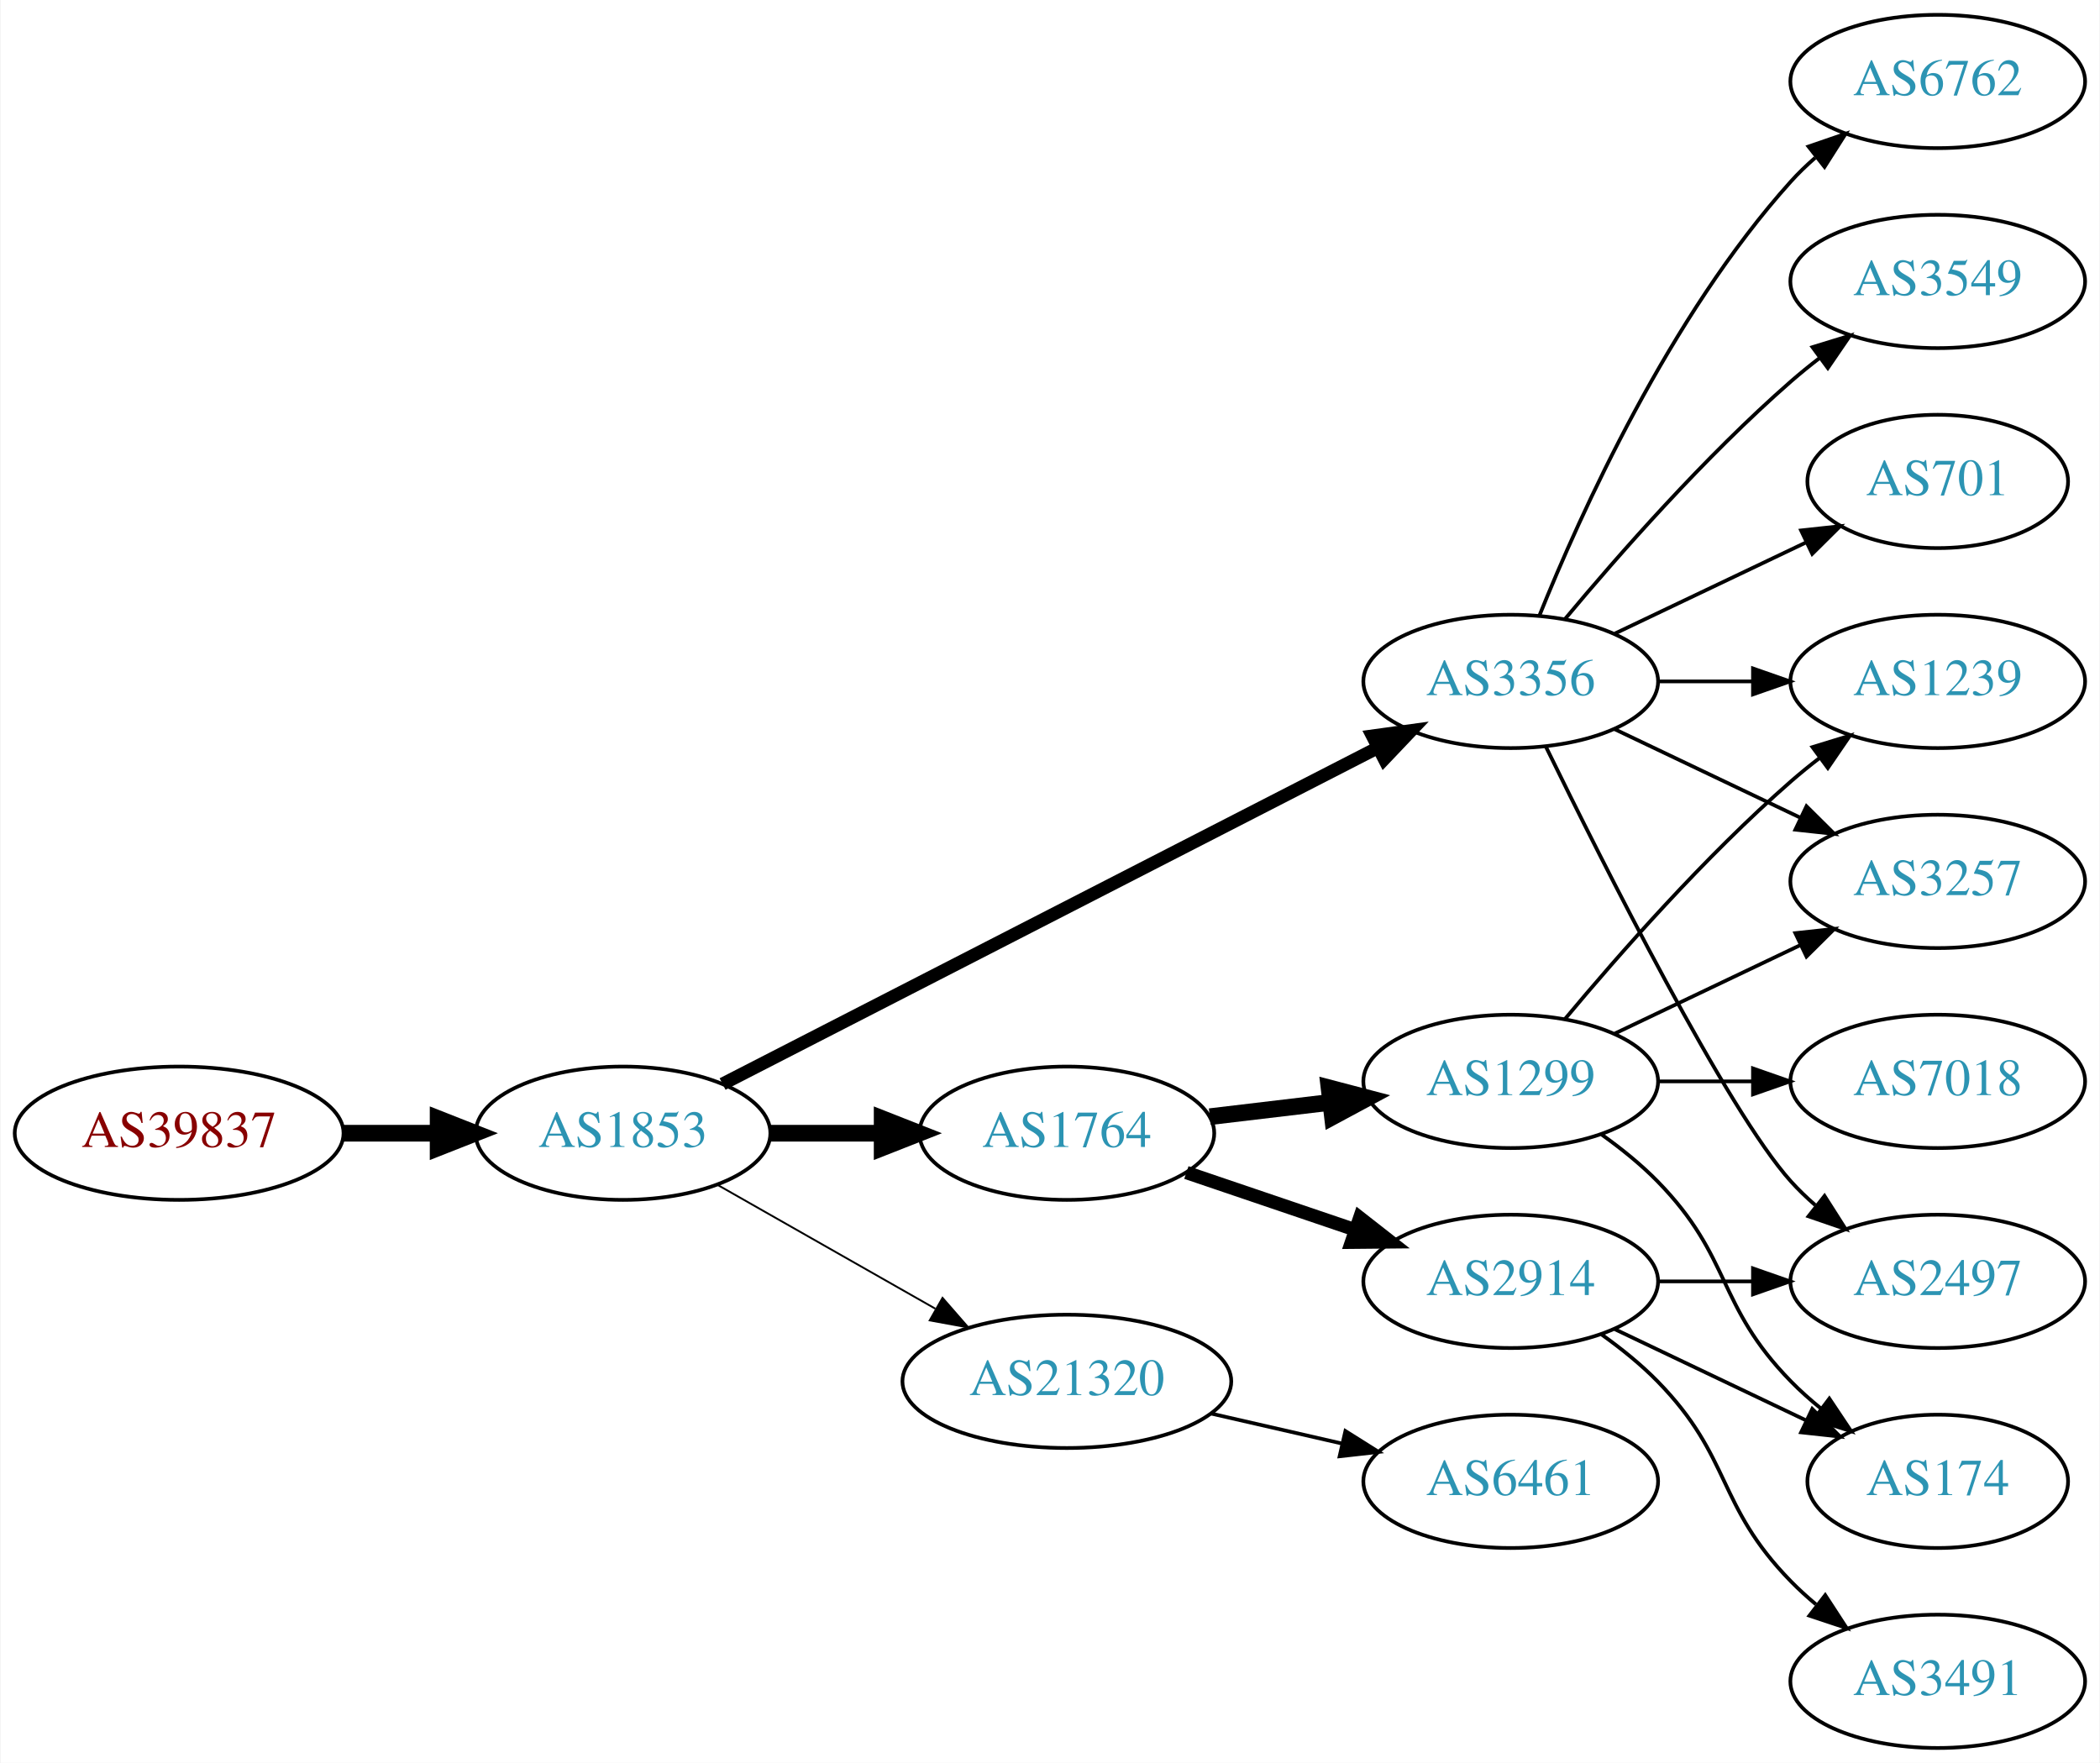
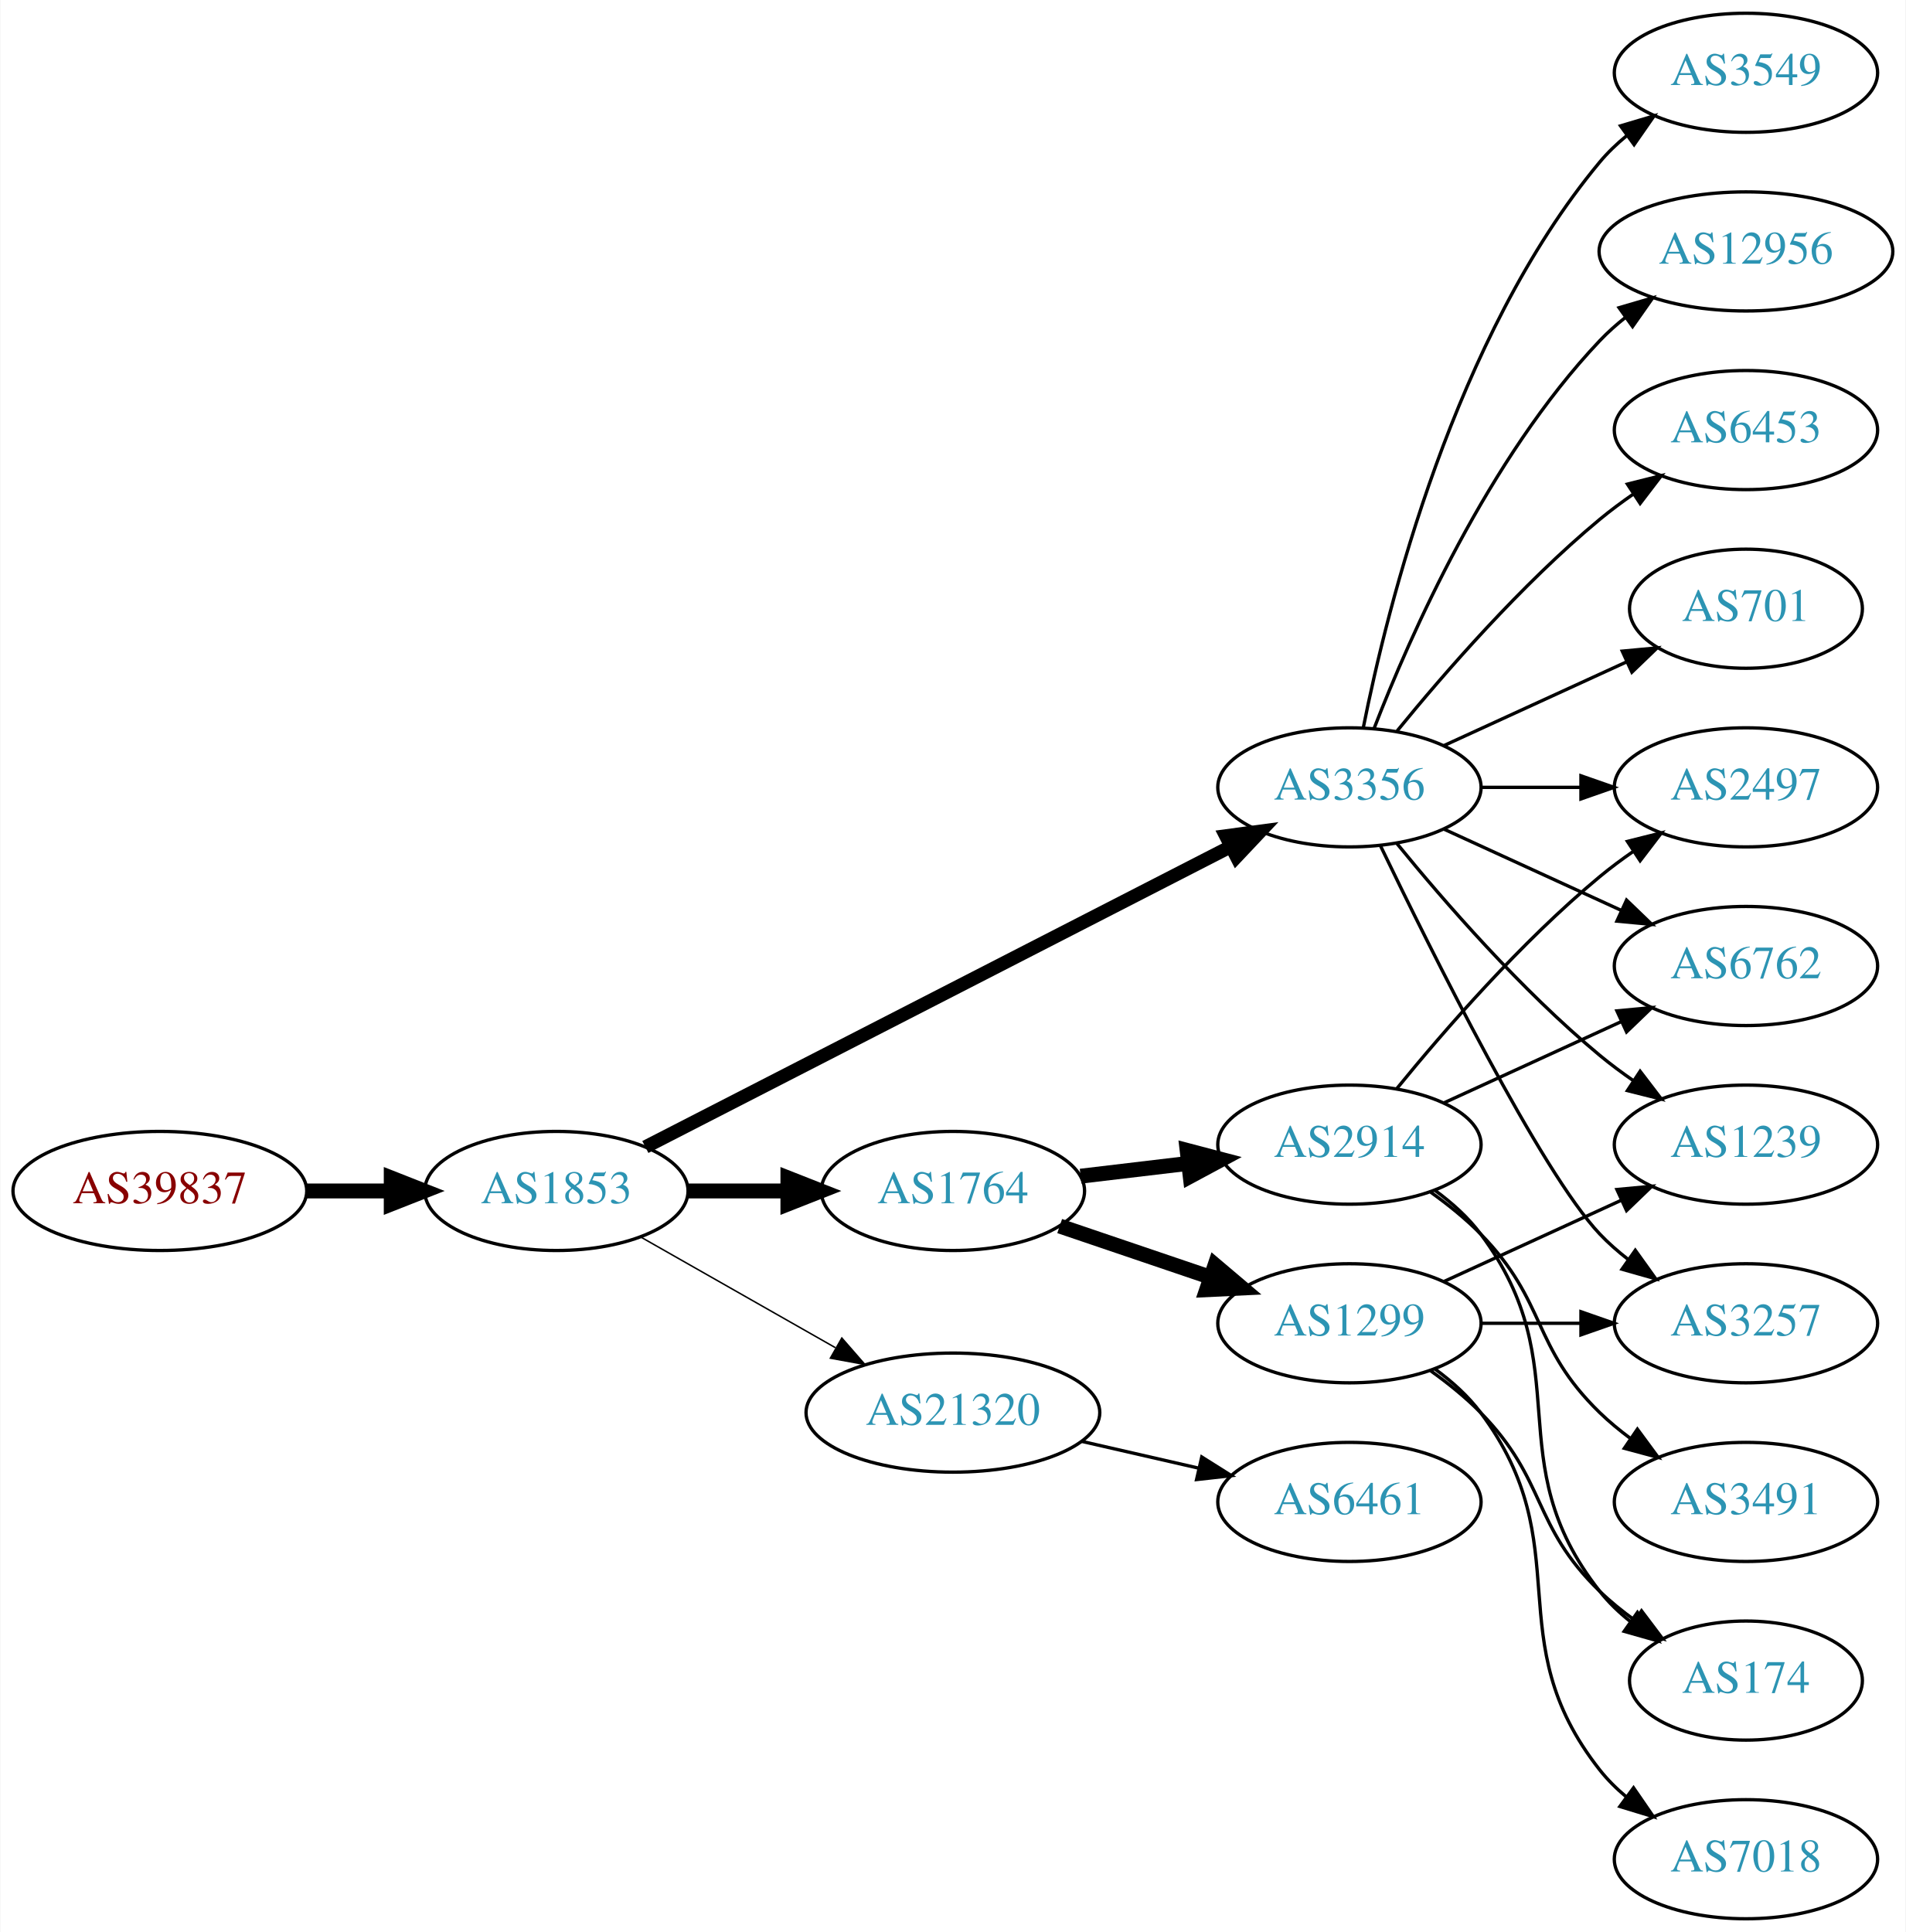
- <svg xmlns="http://www.w3.org/2000/svg" xmlns:xlink="http://www.w3.org/1999/xlink" width="567pt" height="476pt" viewBox="0.00 0.00 566.66 476.00">
-   <g id="graph0" class="graph" transform="scale(1 1) rotate(0) translate(4 472)">
-     <polygon fill="white" stroke="none" points="-4,4 -4,-472 562.663,-472 562.663,4 -4,4" />
+ <svg xmlns="http://www.w3.org/2000/svg" xmlns:xlink="http://www.w3.org/1999/xlink" width="576pt" height="584pt" viewBox="0.00 0.00 575.76 584.00">
+   <g id="graph0" class="graph" transform="scale(1 1) rotate(0) translate(4 580)">
+     <polygon fill="white" stroke="none" points="-4,4 -4,-580 571.762,-580 571.762,4 -4,4" />
    <g id="node1" class="node">
      <g id="a_node1">
        <a xlink:href="/asn/39837" xlink:title="AS39837 ~ MUR [AT]">
-           <ellipse fill="#ffffff" stroke="black" cx="44.196" cy="-166" rx="44.393" ry="18" />
-           <text text-anchor="middle" x="44.196" y="-162.3" font-family="Times,serif" font-size="14.00" fill="#880000">AS39837</text>
+           <ellipse fill="#ffffff" stroke="black" cx="44.196" cy="-220" rx="44.393" ry="18" />
+           <text text-anchor="middle" x="44.196" y="-216.3" font-family="Times,serif" font-size="14.00" fill="#880000">AS39837</text>
        </a>
      </g>
    </g>
    <g id="node2" class="node">
      <g id="a_node2">
        <a xlink:href="/asn/1853" xlink:title="AS1853 ~ ACOnet Backbone [AT]">
-           <ellipse fill="#ffffff" stroke="black" cx="164.039" cy="-166" rx="39.794" ry="18" />
-           <text text-anchor="middle" x="164.039" y="-162.3" font-family="Times,serif" font-size="14.00" fill="#2c94b3">AS1853</text>
+           <ellipse fill="#ffffff" stroke="black" cx="164.039" cy="-220" rx="39.794" ry="18" />
+           <text text-anchor="middle" x="164.039" y="-216.3" font-family="Times,serif" font-size="14.00" fill="#2c94b3">AS1853</text>
        </a>
      </g>
    </g>
    <g id="edge1" class="edge">
-       <path fill="none" stroke="black" stroke-width="4.5" d="M88.407,-166C96.72,-166 105.482,-166 113.965,-166" />
-       <polygon fill="black" stroke="black" stroke-width="4.5" points="114.123,-169.938 124.123,-166 114.123,-162.063 114.123,-169.938" />
+       <path fill="none" stroke="black" stroke-width="4.5" d="M88.407,-220C96.72,-220 105.482,-220 113.965,-220" />
+       <polygon fill="black" stroke="black" stroke-width="4.5" points="114.123,-223.938 124.123,-220 114.123,-216.063 114.123,-223.938" />
    </g>
    <g id="node3" class="node">
      <g id="a_node3">
        <a xlink:href="/asn/3356" xlink:title="AS3356 ~ Level 3 Parent, LLC [US]">
-           <ellipse fill="#ffffff" stroke="black" cx="403.724" cy="-288" rx="39.794" ry="18" />
-           <text text-anchor="middle" x="403.724" y="-284.3" font-family="Times,serif" font-size="14.00" fill="#2c94b3">AS3356</text>
+           <ellipse fill="#ffffff" stroke="black" cx="403.724" cy="-342" rx="39.794" ry="18" />
+           <text text-anchor="middle" x="403.724" y="-338.3" font-family="Times,serif" font-size="14.00" fill="#2c94b3">AS3356</text>
        </a>
      </g>
    </g>
    <g id="edge2" class="edge">
-       <path fill="none" stroke="black" stroke-width="3.5" d="M190.928,-179.288C233.791,-201.289 319.544,-245.305 367.75,-270.049" />
-       <polygon fill="black" stroke="black" stroke-width="3.5" points="366.372,-273.275 376.867,-274.728 369.569,-267.048 366.372,-273.275" />
+       <path fill="none" stroke="black" stroke-width="4.05" d="M190.928,-233.288C233.791,-255.289 319.544,-299.305 367.75,-324.049" />
+       <polygon fill="black" stroke="black" stroke-width="4.05" points="366.352,-327.314 376.867,-328.728 369.588,-321.009 366.352,-327.314" />
    </g>
    <g id="node4" class="node">
      <g id="a_node4">
        <a xlink:href="/asn/1764" xlink:title="AS1764 ~ NEXTLAYER-AS [AT]">
-           <ellipse fill="#ffffff" stroke="black" cx="283.881" cy="-166" rx="39.794" ry="18" />
-           <text text-anchor="middle" x="283.881" y="-162.3" font-family="Times,serif" font-size="14.00" fill="#2c94b3">AS1764</text>
+           <ellipse fill="#ffffff" stroke="black" cx="283.881" cy="-220" rx="39.794" ry="18" />
+           <text text-anchor="middle" x="283.881" y="-216.3" font-family="Times,serif" font-size="14.00" fill="#2c94b3">AS1764</text>
        </a>
      </g>
    </g>
    <g id="edge3" class="edge">
-       <path fill="none" stroke="black" stroke-width="4.5" d="M203.951,-166C213.505,-166 223.854,-166 233.817,-166" />
-       <polygon fill="black" stroke="black" stroke-width="4.5" points="234.009,-169.938 244.009,-166 234.009,-162.063 234.009,-169.938" />
+       <path fill="none" stroke="black" stroke-width="4.5" d="M203.951,-220C213.505,-220 223.854,-220 233.817,-220" />
+       <polygon fill="black" stroke="black" stroke-width="4.5" points="234.009,-223.938 244.009,-220 234.009,-216.063 234.009,-223.938" />
    </g>
    <g id="node5" class="node">
      <g id="a_node5">
        <a xlink:href="/asn/21320" xlink:title="AS21320 ~ GEANT Vereniging [EU]">
-           <ellipse fill="#ffffff" stroke="black" cx="283.881" cy="-99" rx="44.393" ry="18" />
-           <text text-anchor="middle" x="283.881" y="-95.3" font-family="Times,serif" font-size="14.00" fill="#2c94b3">AS21320</text>
+           <ellipse fill="#ffffff" stroke="black" cx="283.881" cy="-153" rx="44.393" ry="18" />
+           <text text-anchor="middle" x="283.881" y="-149.3" font-family="Times,serif" font-size="14.00" fill="#2c94b3">AS21320</text>
        </a>
      </g>
    </g>
    <g id="edge4" class="edge">
-       <path fill="none" stroke="black" stroke-width="0.5" d="M189.456,-152.118C206.489,-142.433 229.461,-129.372 248.364,-118.625" />
-       <polygon fill="black" stroke="black" stroke-width="0.5" points="250.309,-121.545 257.273,-113.56 246.849,-115.46 250.309,-121.545" />
+       <path fill="none" stroke="black" stroke-width="0.45" d="M189.456,-206.118C206.489,-196.433 229.461,-183.372 248.364,-172.625" />
+       <polygon fill="black" stroke="black" stroke-width="0.45" points="250.309,-175.545 257.273,-167.56 246.849,-169.46 250.309,-175.545" />
    </g>
    <g id="node6" class="node">
      <g id="a_node6">
-         <a xlink:href="/asn/3257" xlink:title="AS3257 ~ GTT [DE]">
-           <ellipse fill="#ffffff" stroke="black" cx="519.017" cy="-234" rx="39.794" ry="18" />
-           <text text-anchor="middle" x="519.017" y="-230.3" font-family="Times,serif" font-size="14.00" fill="#2c94b3">AS3257</text>
+         <a xlink:href="/asn/12956" xlink:title="AS12956 ~ TELXIUS [ES]">
+           <ellipse fill="#ffffff" stroke="black" cx="523.566" cy="-504" rx="44.393" ry="18" />
+           <text text-anchor="middle" x="523.566" y="-500.3" font-family="Times,serif" font-size="14.00" fill="#2c94b3">AS12956</text>
        </a>
      </g>
    </g>
    <g id="edge5" class="edge">
-       <path fill="none" stroke="black" d="M431.86,-275.066C446.854,-267.919 465.675,-258.948 481.898,-251.215" />
-       <polygon fill="black" stroke="black" points="483.581,-254.291 491.102,-246.829 480.569,-247.972 483.581,-254.291" />
+       <path fill="none" stroke="black" d="M411.247,-359.994C421.997,-387.728 445.655,-441.429 479.37,-477 481.754,-479.515 484.421,-481.893 487.227,-484.117" />
+       <polygon fill="black" stroke="black" points="485.221,-486.985 495.389,-489.961 489.296,-481.293 485.221,-486.985" />
    </g>
    <g id="node7" class="node">
      <g id="a_node7">
-         <a xlink:href="/asn/6762" xlink:title="AS6762 ~ TELECOM ITALIA SPARKLE S.p.A. [IT]">
-           <ellipse fill="#ffffff" stroke="black" cx="519.017" cy="-450" rx="39.794" ry="18" />
-           <text text-anchor="middle" x="519.017" y="-446.3" font-family="Times,serif" font-size="14.00" fill="#2c94b3">AS6762</text>
+         <a xlink:href="/asn/6453" xlink:title="AS6453 ~ TATA COMMUNICATIONS (AMERICA) INC [US]">
+           <ellipse fill="#ffffff" stroke="black" cx="523.566" cy="-450" rx="39.794" ry="18" />
+           <text text-anchor="middle" x="523.566" y="-446.3" font-family="Times,serif" font-size="14.00" fill="#2c94b3">AS6453</text>
        </a>
      </g>
    </g>
    <g id="edge6" class="edge">
-       <path fill="none" stroke="black" d="M411.472,-305.787C422.523,-333.243 446.576,-386.578 479.37,-423 481.373,-425.224 483.591,-427.363 485.924,-429.397" />
-       <polygon fill="black" stroke="black" points="484.122,-432.433 494.143,-435.873 488.454,-426.935 484.122,-432.433" />
+       <path fill="none" stroke="black" d="M418.143,-359.065C432.257,-376.375 455.672,-403.345 479.37,-423 482.587,-425.668 486.087,-428.27 489.658,-430.741" />
+       <polygon fill="black" stroke="black" points="487.735,-433.666 498.014,-436.236 491.581,-427.817 487.735,-433.666" />
    </g>
    <g id="node8" class="node">
      <g id="a_node8">
-         <a xlink:href="/asn/3549" xlink:title="AS3549 ~ Level 3 Parent, LLC [US]">
-           <ellipse fill="#ffffff" stroke="black" cx="519.017" cy="-396" rx="39.794" ry="18" />
-           <text text-anchor="middle" x="519.017" y="-392.3" font-family="Times,serif" font-size="14.00" fill="#2c94b3">AS3549</text>
+         <a xlink:href="/asn/6762" xlink:title="AS6762 ~ TELECOM ITALIA SPARKLE S.p.A. [IT]">
+           <ellipse fill="#ffffff" stroke="black" cx="523.566" cy="-288" rx="39.794" ry="18" />
+           <text text-anchor="middle" x="523.566" y="-284.3" font-family="Times,serif" font-size="14.00" fill="#2c94b3">AS6762</text>
        </a>
      </g>
    </g>
    <g id="edge7" class="edge">
-       <path fill="none" stroke="black" d="M418.354,-304.817C432.636,-321.929 456.183,-348.745 479.37,-369 481.836,-371.154 484.475,-373.294 487.172,-375.372" />
-       <polygon fill="black" stroke="black" points="485.197,-378.264 495.326,-381.37 489.345,-372.625 485.197,-378.264" />
+       <path fill="none" stroke="black" d="M432.353,-329.339C448.31,-322.027 468.58,-312.739 485.863,-304.819" />
+       <polygon fill="black" stroke="black" points="487.478,-307.929 495.111,-300.581 484.562,-301.565 487.478,-307.929" />
    </g>
    <g id="node9" class="node">
      <g id="a_node9">
-         <a xlink:href="/asn/1239" xlink:title="AS1239 ~ Sprint [US]">
-           <ellipse fill="#ffffff" stroke="black" cx="519.017" cy="-288" rx="39.794" ry="18" />
-           <text text-anchor="middle" x="519.017" y="-284.3" font-family="Times,serif" font-size="14.00" fill="#2c94b3">AS1239</text>
+         <a xlink:href="/asn/2497" xlink:title="AS2497 ~ Internet Initiative Japan Inc. [JP]">
+           <ellipse fill="#ffffff" stroke="black" cx="523.566" cy="-342" rx="39.794" ry="18" />
+           <text text-anchor="middle" x="523.566" y="-338.3" font-family="Times,serif" font-size="14.00" fill="#2c94b3">AS2497</text>
        </a>
      </g>
    </g>
    <g id="edge8" class="edge">
-       <path fill="none" stroke="black" d="M443.396,-288C451.599,-288 460.363,-288 468.895,-288" />
-       <polygon fill="black" stroke="black" points="469.134,-291.5 479.134,-288 469.134,-284.5 469.134,-291.5" />
+       <path fill="none" stroke="black" d="M443.636,-342C453.19,-342 463.539,-342 473.502,-342" />
+       <polygon fill="black" stroke="black" points="473.695,-345.5 483.695,-342 473.694,-338.5 473.695,-345.5" />
    </g>
    <g id="node10" class="node">
      <g id="a_node10">
        <a xlink:href="/asn/701" xlink:title="AS701 ~ UUNET [US]">
-           <ellipse fill="#ffffff" stroke="black" cx="519.017" cy="-342" rx="35.194" ry="18" />
-           <text text-anchor="middle" x="519.017" y="-338.3" font-family="Times,serif" font-size="14.00" fill="#2c94b3">AS701</text>
+           <ellipse fill="#ffffff" stroke="black" cx="523.566" cy="-396" rx="35.194" ry="18" />
+           <text text-anchor="middle" x="523.566" y="-392.3" font-family="Times,serif" font-size="14.00" fill="#2c94b3">AS701</text>
        </a>
      </g>
    </g>
    <g id="edge9" class="edge">
-       <path fill="none" stroke="black" d="M431.86,-300.934C447.292,-308.29 466.778,-317.577 483.313,-325.459" />
-       <polygon fill="black" stroke="black" points="482.121,-328.768 492.654,-329.911 485.133,-322.449 482.121,-328.768" />
+       <path fill="none" stroke="black" d="M432.353,-354.661C448.769,-362.183 469.75,-371.798 487.347,-379.861" />
+       <polygon fill="black" stroke="black" points="486.176,-383.174 496.725,-384.158 489.092,-376.811 486.176,-383.174" />
    </g>
    <g id="node11" class="node">
      <g id="a_node11">
-         <a xlink:href="/asn/2497" xlink:title="AS2497 ~ Internet Initiative Japan Inc. [JP]">
-           <ellipse fill="#ffffff" stroke="black" cx="519.017" cy="-126" rx="39.794" ry="18" />
-           <text text-anchor="middle" x="519.017" y="-122.3" font-family="Times,serif" font-size="14.00" fill="#2c94b3">AS2497</text>
+         <a xlink:href="/asn/3549" xlink:title="AS3549 ~ Level 3 Parent, LLC [US]">
+           <ellipse fill="#ffffff" stroke="black" cx="523.566" cy="-558" rx="39.794" ry="18" />
+           <text text-anchor="middle" x="523.566" y="-554.3" font-family="Times,serif" font-size="14.00" fill="#2c94b3">AS3549</text>
        </a>
      </g>
    </g>
    <g id="edge10" class="edge">
-       <path fill="none" stroke="black" d="M413.162,-270.489C428.78,-238.491 462.167,-172.107 479.37,-153 481.373,-150.776 483.591,-148.637 485.924,-146.603" />
-       <polygon fill="black" stroke="black" points="488.454,-149.065 494.143,-140.127 484.122,-143.567 488.454,-149.065" />
+       <path fill="none" stroke="black" d="M407.922,-360.073C415.086,-396.141 435.36,-478.125 479.37,-531 481.775,-533.889 484.571,-536.563 487.564,-539.013" />
+       <polygon fill="black" stroke="black" points="485.652,-541.95 495.807,-544.973 489.754,-536.277 485.652,-541.95" />
    </g>
    <g id="node12" class="node">
      <g id="a_node12">
-         <a xlink:href="/asn/2914" xlink:title="AS2914 ~ NTT America, Inc. [US]">
-           <ellipse fill="#ffffff" stroke="black" cx="403.724" cy="-126" rx="39.794" ry="18" />
-           <text text-anchor="middle" x="403.724" y="-122.3" font-family="Times,serif" font-size="14.00" fill="#2c94b3">AS2914</text>
+         <a xlink:href="/asn/1239" xlink:title="AS1239 ~ Sprint [US]">
+           <ellipse fill="#ffffff" stroke="black" cx="523.566" cy="-234" rx="39.794" ry="18" />
+           <text text-anchor="middle" x="523.566" y="-230.3" font-family="Times,serif" font-size="14.00" fill="#2c94b3">AS1239</text>
        </a>
      </g>
    </g>
    <g id="edge11" class="edge">
-       <path fill="none" stroke="black" stroke-width="3.6" d="M316.151,-155.386C330.135,-150.639 346.806,-144.981 361.768,-139.902" />
-       <polygon fill="black" stroke="black" stroke-width="3.6" points="362.963,-143.192 371.307,-136.664 360.713,-136.564 362.963,-143.192" />
+       <path fill="none" stroke="black" d="M418.143,-324.935C432.257,-307.625 455.672,-280.655 479.37,-261 482.587,-258.332 486.087,-255.73 489.658,-253.259" />
+       <polygon fill="black" stroke="black" points="491.581,-256.183 498.014,-247.764 487.735,-250.334 491.581,-256.183" />
    </g>
    <g id="node13" class="node">
      <g id="a_node13">
+         <a xlink:href="/asn/3257" xlink:title="AS3257 ~ GTT [DE]">
+           <ellipse fill="#ffffff" stroke="black" cx="523.566" cy="-180" rx="39.794" ry="18" />
+           <text text-anchor="middle" x="523.566" y="-176.3" font-family="Times,serif" font-size="14.00" fill="#2c94b3">AS3257</text>
+         </a>
+       </g>
+     </g>
+     <g id="edge12" class="edge">
+       <path fill="none" stroke="black" d="M413.071,-324.405C428.538,-292.268 461.683,-225.66 479.37,-207 481.956,-204.272 484.874,-201.706 487.942,-199.323" />
+       <polygon fill="black" stroke="black" points="490.12,-202.07 496.29,-193.457 486.096,-196.342 490.12,-202.07" />
+     </g>
+     <g id="node14" class="node">
+       <g id="a_node14">
        <a xlink:href="/asn/1299" xlink:title="AS1299 ~ Telia Carrier [EU]">
          <ellipse fill="#ffffff" stroke="black" cx="403.724" cy="-180" rx="39.794" ry="18" />
          <text text-anchor="middle" x="403.724" y="-176.3" font-family="Times,serif" font-size="14.00" fill="#2c94b3">AS1299</text>
        </a>
      </g>
    </g>
-     <g id="edge12" class="edge">
-       <path fill="none" stroke="black" stroke-width="4.5" d="M322.491,-170.468C332.802,-171.693 344.12,-173.038 354.92,-174.321" />
-       <polygon fill="black" stroke="black" stroke-width="4.5" points="354.672,-178.256 365.067,-175.526 355.601,-170.436 354.672,-178.256" />
+     <g id="edge13" class="edge">
+       <path fill="none" stroke="black" stroke-width="4.5" d="M316.151,-209.386C330.135,-204.639 346.806,-198.981 361.768,-193.902" />
+       <polygon fill="black" stroke="black" stroke-width="4.5" points="363.104,-197.607 371.307,-190.664 360.572,-190.15 363.104,-197.607" />
+     </g>
+     <g id="node15" class="node">
+       <g id="a_node15">
+         <a xlink:href="/asn/2914" xlink:title="AS2914 ~ NTT America, Inc. [US]">
+           <ellipse fill="#ffffff" stroke="black" cx="403.724" cy="-234" rx="39.794" ry="18" />
+           <text text-anchor="middle" x="403.724" y="-230.3" font-family="Times,serif" font-size="14.00" fill="#2c94b3">AS2914</text>
+         </a>
+       </g>
+     </g>
+     <g id="edge14" class="edge">
+       <path fill="none" stroke="black" stroke-width="4.5" d="M322.491,-224.468C332.802,-225.693 344.12,-227.038 354.92,-228.321" />
+       <polygon fill="black" stroke="black" stroke-width="4.5" points="354.672,-232.256 365.067,-229.526 355.601,-224.436 354.672,-232.256" />
+     </g>
+     <g id="node19" class="node">
+       <g id="a_node19">
+         <a xlink:href="/asn/6461" xlink:title="AS6461 ~ Zayo Bandwidth [US]">
+           <ellipse fill="#ffffff" stroke="black" cx="403.724" cy="-126" rx="39.794" ry="18" />
+           <text text-anchor="middle" x="403.724" y="-122.3" font-family="Times,serif" font-size="14.00" fill="#2c94b3">AS6461</text>
+         </a>
+       </g>
+     </g>
+     <g id="edge23" class="edge">
+       <path fill="none" stroke="black" d="M322.816,-144.308C334.057,-141.733 346.469,-138.889 358.092,-136.226" />
+       <polygon fill="black" stroke="black" points="359.088,-139.588 368.054,-133.943 357.525,-132.765 359.088,-139.588" />
+     </g>
+     <g id="edge16" class="edge">
+       <path fill="none" stroke="black" d="M432.353,-192.661C448.31,-199.973 468.58,-209.261 485.863,-217.181" />
+       <polygon fill="black" stroke="black" points="484.562,-220.435 495.111,-221.419 487.478,-214.071 484.562,-220.435" />
+     </g>
+     <g id="edge17" class="edge">
+       <path fill="none" stroke="black" d="M443.636,-180C453.19,-180 463.539,-180 473.502,-180" />
+       <polygon fill="black" stroke="black" points="473.695,-183.5 483.695,-180 473.694,-176.5 473.695,-183.5" />
    </g>
    <g id="node16" class="node">
      <g id="a_node16">
-         <a xlink:href="/asn/6461" xlink:title="AS6461 ~ Zayo Bandwidth [US]">
-           <ellipse fill="#ffffff" stroke="black" cx="403.724" cy="-72" rx="39.794" ry="18" />
-           <text text-anchor="middle" x="403.724" y="-68.3" font-family="Times,serif" font-size="14.00" fill="#2c94b3">AS6461</text>
-         </a>
-       </g>
-     </g>
-     <g id="edge17" class="edge">
-       <path fill="none" stroke="black" d="M322.816,-90.308C334.057,-87.733 346.469,-84.889 358.092,-82.226" />
-       <polygon fill="black" stroke="black" points="359.088,-85.588 368.054,-79.944 357.525,-78.765 359.088,-85.588" />
-     </g>
-     <g id="edge18" class="edge">
-       <path fill="none" stroke="black" d="M443.396,-126C451.599,-126 460.363,-126 468.895,-126" />
-       <polygon fill="black" stroke="black" points="469.134,-129.5 479.134,-126 469.134,-122.5 469.134,-129.5" />
-     </g>
-     <g id="node14" class="node">
-       <g id="a_node14">
        <a xlink:href="/asn/174" xlink:title="AS174 ~ Cogent Communications [US]">
-           <ellipse fill="#ffffff" stroke="black" cx="519.017" cy="-72" rx="35.194" ry="18" />
-           <text text-anchor="middle" x="519.017" y="-68.3" font-family="Times,serif" font-size="14.00" fill="#2c94b3">AS174</text>
-         </a>
-       </g>
-     </g>
-     <g id="edge19" class="edge">
-       <path fill="none" stroke="black" d="M431.86,-113.066C447.292,-105.71 466.778,-96.423 483.313,-88.541" />
-       <polygon fill="black" stroke="black" points="485.133,-91.551 492.654,-84.089 482.121,-85.232 485.133,-91.551" />
+           <ellipse fill="#ffffff" stroke="black" cx="523.566" cy="-72" rx="35.194" ry="18" />
+           <text text-anchor="middle" x="523.566" y="-68.3" font-family="Times,serif" font-size="14.00" fill="#2c94b3">AS174</text>
+         </a>
+       </g>
+     </g>
+     <g id="edge15" class="edge">
+       <path fill="none" stroke="black" d="M428.318,-165.611C433.574,-161.852 438.906,-157.563 443.37,-153 463.543,-132.383 458.677,-119.094 479.37,-99 482.598,-95.866 486.249,-92.911 490.027,-90.188" />
+       <polygon fill="black" stroke="black" points="492.006,-93.075 498.387,-84.617 488.125,-87.25 492.006,-93.075" />
    </g>
    <g id="node17" class="node">
      <g id="a_node17">
+         <a xlink:href="/asn/7018" xlink:title="AS7018 ~ AT&amp;T Services, Inc. [US]">
+           <ellipse fill="#ffffff" stroke="black" cx="523.566" cy="-18" rx="39.794" ry="18" />
+           <text text-anchor="middle" x="523.566" y="-14.3" font-family="Times,serif" font-size="14.00" fill="#2c94b3">AS7018</text>
+         </a>
+       </g>
+     </g>
+     <g id="edge18" class="edge">
+       <path fill="none" stroke="black" d="M429.655,-166.118C434.731,-162.389 439.649,-157.984 443.37,-153 473.642,-112.458 448.072,-84.754 479.37,-45 481.695,-42.047 484.439,-39.33 487.398,-36.853" />
+       <polygon fill="black" stroke="black" points="489.591,-39.585 495.595,-30.855 485.457,-33.936 489.591,-39.585" />
+     </g>
+     <g id="edge22" class="edge">
+       <path fill="none" stroke="black" d="M432.353,-246.661C448.31,-253.973 468.58,-263.261 485.863,-271.181" />
+       <polygon fill="black" stroke="black" points="484.562,-274.435 495.111,-275.419 487.478,-268.071 484.562,-274.435" />
+     </g>
+     <g id="edge20" class="edge">
+       <path fill="none" stroke="black" d="M418.143,-251.065C432.257,-268.375 455.672,-295.345 479.37,-315 482.587,-317.668 486.087,-320.27 489.658,-322.741" />
+       <polygon fill="black" stroke="black" points="487.735,-325.666 498.014,-328.236 491.581,-319.817 487.735,-325.666" />
+     </g>
+     <g id="edge21" class="edge">
+       <path fill="none" stroke="black" d="M429.655,-220.118C434.731,-216.389 439.649,-211.984 443.37,-207 473.642,-166.458 448.072,-138.754 479.37,-99 482.017,-95.639 485.205,-92.584 488.637,-89.839" />
+       <polygon fill="black" stroke="black" points="490.775,-92.614 496.944,-84 486.75,-86.887 490.775,-92.614" />
+     </g>
+     <g id="node18" class="node">
+       <g id="a_node18">
        <a xlink:href="/asn/3491" xlink:title="AS3491 ~ PCCW Global, Inc. [US]">
-           <ellipse fill="#ffffff" stroke="black" cx="519.017" cy="-18" rx="39.794" ry="18" />
-           <text text-anchor="middle" x="519.017" y="-14.3" font-family="Times,serif" font-size="14.00" fill="#2c94b3">AS3491</text>
-         </a>
-       </g>
-     </g>
-     <g id="edge20" class="edge">
-       <path fill="none" stroke="black" d="M428.318,-111.611C433.574,-107.852 438.906,-103.563 443.37,-99 463.543,-78.383 459.198,-65.617 479.37,-45 481.463,-42.861 483.746,-40.782 486.123,-38.79" />
-       <polygon fill="black" stroke="black" points="488.641,-41.268 494.423,-32.389 484.367,-35.725 488.641,-41.268" />
-     </g>
-     <g id="edge14" class="edge">
-       <path fill="none" stroke="black" d="M431.86,-192.934C446.854,-200.081 465.675,-209.052 481.898,-216.785" />
-       <polygon fill="black" stroke="black" points="480.569,-220.028 491.102,-221.171 483.581,-213.709 480.569,-220.028" />
-     </g>
-     <g id="edge16" class="edge">
-       <path fill="none" stroke="black" d="M418.354,-196.817C432.636,-213.929 456.183,-240.745 479.37,-261 481.836,-263.154 484.475,-265.294 487.172,-267.372" />
-       <polygon fill="black" stroke="black" points="485.197,-270.264 495.326,-273.37 489.345,-264.625 485.197,-270.264" />
-     </g>
-     <g id="edge13" class="edge">
-       <path fill="none" stroke="black" d="M428.318,-165.611C433.574,-161.852 438.906,-157.563 443.37,-153 463.543,-132.383 459.198,-119.617 479.37,-99 481.849,-96.466 484.596,-94.017 487.448,-91.696" />
-       <polygon fill="black" stroke="black" points="489.751,-94.343 495.634,-85.532 485.54,-88.752 489.751,-94.343" />
-     </g>
-     <g id="node15" class="node">
-       <g id="a_node15">
-         <a xlink:href="/asn/7018" xlink:title="AS7018 ~ AT&amp;T Services, Inc. [US]">
-           <ellipse fill="#ffffff" stroke="black" cx="519.017" cy="-180" rx="39.794" ry="18" />
-           <text text-anchor="middle" x="519.017" y="-176.3" font-family="Times,serif" font-size="14.00" fill="#2c94b3">AS7018</text>
-         </a>
-       </g>
-     </g>
-     <g id="edge15" class="edge">
-       <path fill="none" stroke="black" d="M443.396,-180C451.599,-180 460.363,-180 468.895,-180" />
-       <polygon fill="black" stroke="black" points="469.134,-183.5 479.134,-180 469.134,-176.5 469.134,-183.5" />
+           <ellipse fill="#ffffff" stroke="black" cx="523.566" cy="-126" rx="39.794" ry="18" />
+           <text text-anchor="middle" x="523.566" y="-122.3" font-family="Times,serif" font-size="14.00" fill="#2c94b3">AS3491</text>
+         </a>
+       </g>
+     </g>
+     <g id="edge19" class="edge">
+       <path fill="none" stroke="black" d="M428.318,-219.611C433.574,-215.852 438.906,-211.563 443.37,-207 463.543,-186.383 458.677,-173.094 479.37,-153 482.215,-150.237 485.389,-147.614 488.689,-145.166" />
+       <polygon fill="black" stroke="black" points="490.755,-147.994 497.037,-139.462 486.806,-142.214 490.755,-147.994" />
    </g>
  </g>
</svg>
